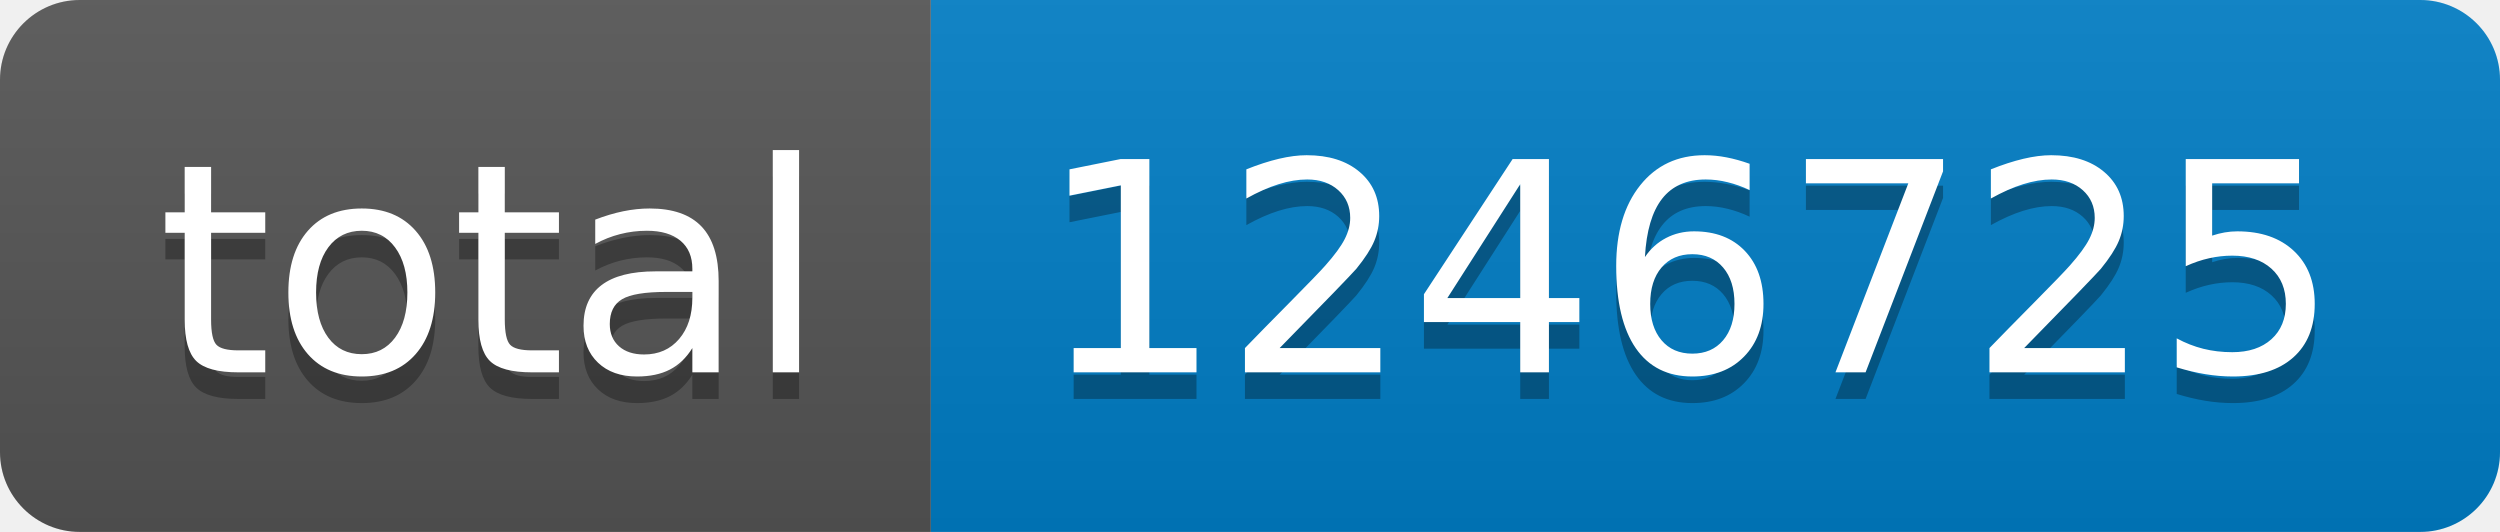
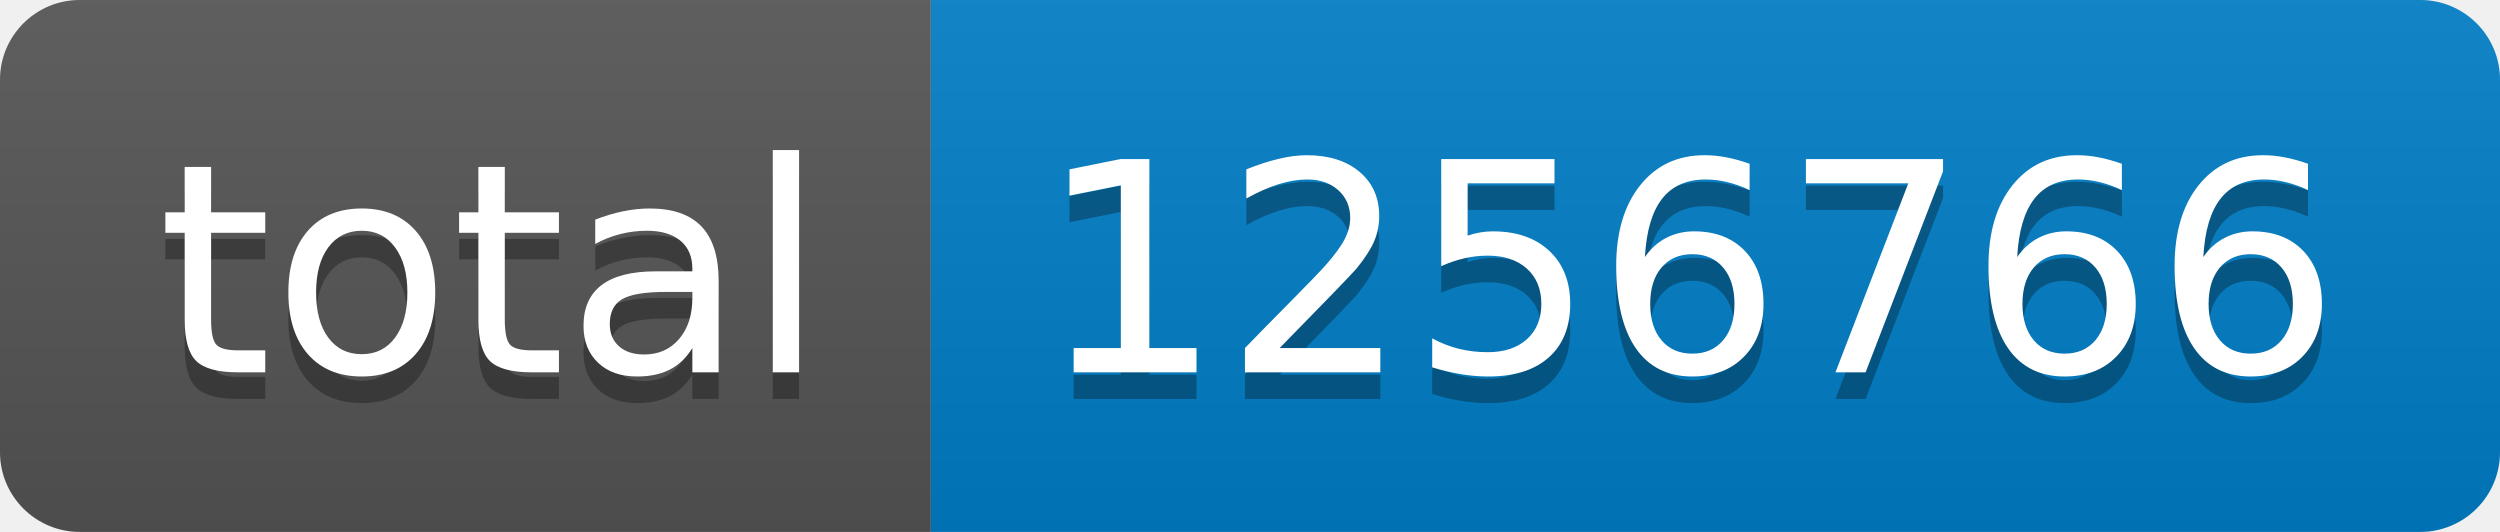
- <svg xmlns="http://www.w3.org/2000/svg" width="94" height="20" role="img" aria-label="total: 1246725">
+ <svg xmlns="http://www.w3.org/2000/svg" width="94" height="20" role="img" aria-label="total: 1256766">
  <linearGradient id="s" x2="0" y2="100%">
    <stop offset="0" stop-color="#bbb" stop-opacity=".1" />
    <stop offset="1" stop-opacity=".1" />
  </linearGradient>
  <clipPath id="r">
    <rect width="94" height="20" rx="3" fill="#fff" />
  </clipPath>
  <g clip-path="url(#r)">
    <rect width="35" height="20" fill="#555" />
    <rect x="35" width="59" height="20" fill="#007ec6" />
    <rect width="94" height="20" fill="url(#s)" />
  </g>
  <g fill="#fff" text-anchor="middle" font-family="Verdana,Geneva,DejaVu Sans,sans-serif" text-rendering="geometricPrecision" font-size="110">
    <text aria-hidden="true" x="185" y="150" fill="#010101" fill-opacity=".3" transform="scale(.1)" textLength="250">total</text>
    <text x="185" y="140" transform="scale(.1)" fill="#fff" textLength="250">total</text>
-     <text aria-hidden="true" x="635" y="150" fill="#010101" fill-opacity=".3" transform="scale(.1)" textLength="490">1246725</text>
-     <text x="635" y="140" transform="scale(.1)" fill="#fff" textLength="490">1246725</text>
+     <text aria-hidden="true" x="635" y="150" fill="#010101" fill-opacity=".3" transform="scale(.1)" textLength="490">1256766</text>
+     <text x="635" y="140" transform="scale(.1)" fill="#fff" textLength="490">1256766</text>
  </g>
</svg>
